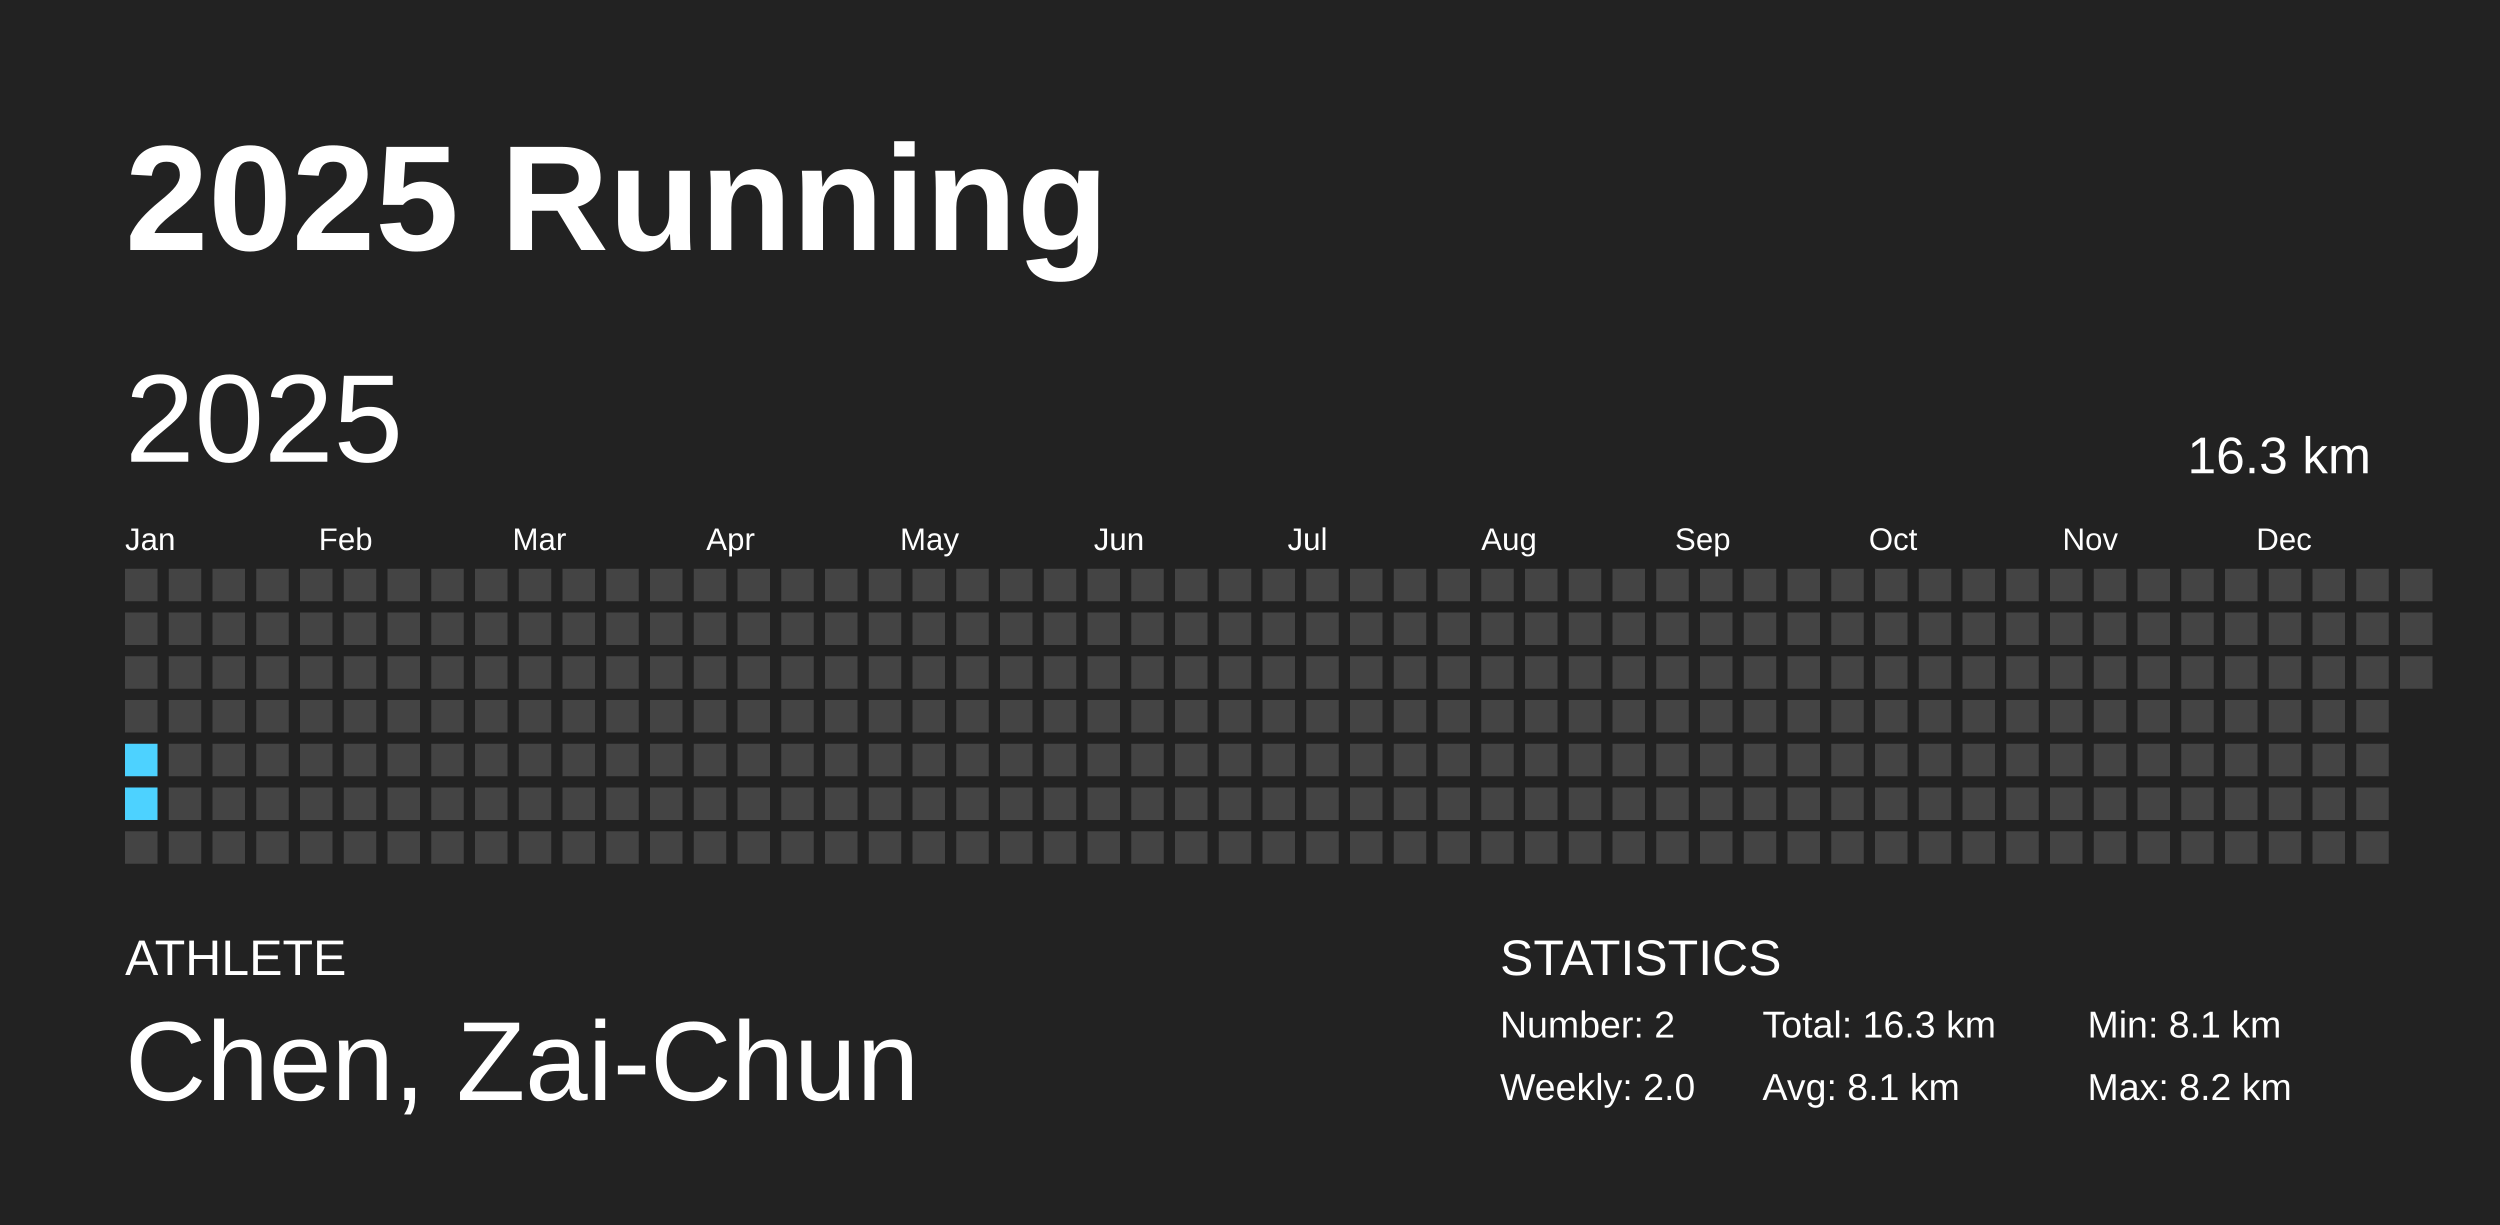
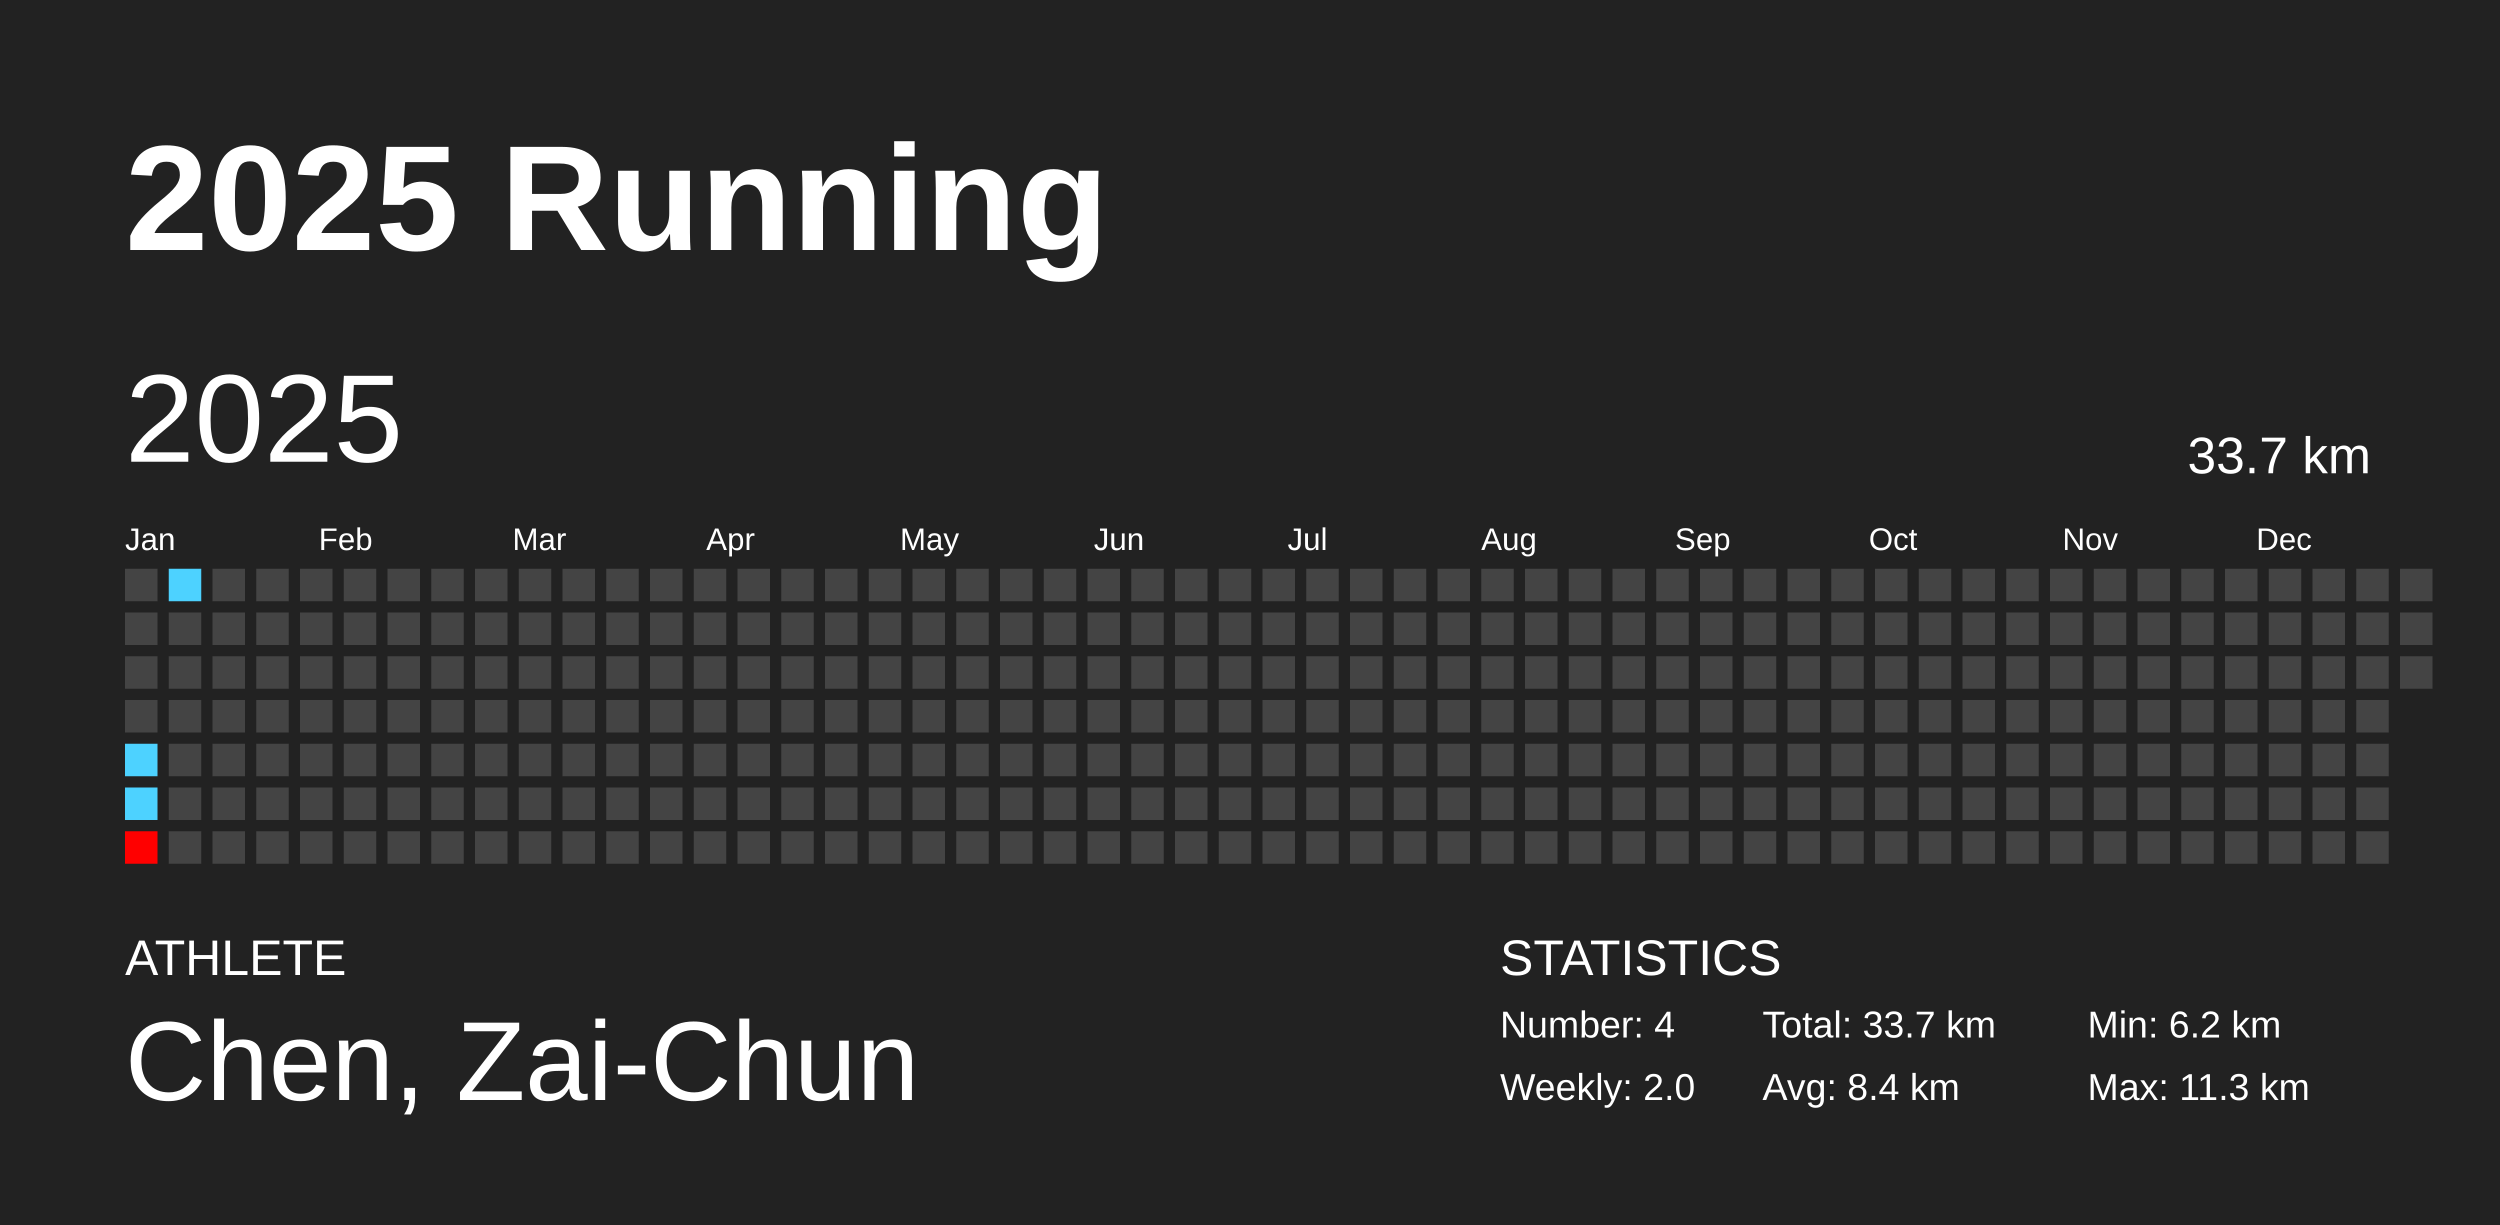
<svg xmlns="http://www.w3.org/2000/svg" baseProfile="full" height="98mm" version="1.1" viewBox="0,0,200,98" width="200mm">
  <defs />
  <rect fill="#222222" height="98" width="200" x="0" y="0" />
  <text fill="#FFFFFF" style="font-size:12px; font-family:Arial; font-weight:bold;" x="10" y="20">2025 Running</text>
  <text fill="#FFFFFF" style="font-size:4px; font-family:Arial" x="10" y="78">ATHLETE</text>
  <text fill="#FFFFFF" style="font-size:9px; font-family:Arial" x="10" y="88">Chen, Zai-Chun</text>
  <text fill="#FFFFFF" style="font-size:4px; font-family:Arial" x="120" y="78">STATISTICS</text>
-   <text fill="#FFFFFF" style="font-size:3px; font-family:Arial" x="120" y="83">Number: 2</text>
+   <text fill="#FFFFFF" style="font-size:3px; font-family:Arial" x="120" y="83">Number: 4</text>
  <text fill="#FFFFFF" style="font-size:3px; font-family:Arial" x="120" y="88">Weekly: 2.0</text>
-   <text fill="#FFFFFF" style="font-size:3px; font-family:Arial" x="141" y="83">Total: 16.3 km</text>
-   <text fill="#FFFFFF" style="font-size:3px; font-family:Arial" x="141" y="88">Avg: 8.1 km</text>
-   <text fill="#FFFFFF" style="font-size:3px; font-family:Arial" x="167" y="83">Min: 8.1 km</text>
-   <text fill="#FFFFFF" style="font-size:3px; font-family:Arial" x="167" y="88">Max: 8.2 km</text>
+   <text fill="#FFFFFF" style="font-size:3px; font-family:Arial" x="141" y="83">Total: 33.7 km</text>
+   <text fill="#FFFFFF" style="font-size:3px; font-family:Arial" x="141" y="88">Avg: 8.4 km</text>
+   <text fill="#FFFFFF" style="font-size:3px; font-family:Arial" x="167" y="83">Min: 6.2 km</text>
+   <text fill="#FFFFFF" style="font-size:3px; font-family:Arial" x="167" y="88">Max: 11.3 km</text>
  <text dominant-baseline="hanging" fill="#FFFFFF" style="font-size:10.0px; font-family:Arial;" x="10" y="30">2025</text>
-   <text dominant-baseline="hanging" fill="#FFFFFF" style="font-size:4.125px; font-family:Arial;" x="175" y="35">16.3 km</text>
+   <text dominant-baseline="hanging" fill="#FFFFFF" style="font-size:4.125px; font-family:Arial;" x="175" y="35">33.7 km</text>
  <text fill="#FFFFFF" style="font-size:2.5px; font-family:Arial" x="10.0" y="44">Jan</text>
  <text fill="#FFFFFF" style="font-size:2.5px; font-family:Arial" x="25.5" y="44">Feb</text>
  <text fill="#FFFFFF" style="font-size:2.5px; font-family:Arial" x="41.0" y="44">Mar</text>
  <text fill="#FFFFFF" style="font-size:2.5px; font-family:Arial" x="56.5" y="44">Apr</text>
  <text fill="#FFFFFF" style="font-size:2.5px; font-family:Arial" x="72.0" y="44">May</text>
  <text fill="#FFFFFF" style="font-size:2.5px; font-family:Arial" x="87.5" y="44">Jun</text>
  <text fill="#FFFFFF" style="font-size:2.5px; font-family:Arial" x="103.0" y="44">Jul</text>
  <text fill="#FFFFFF" style="font-size:2.5px; font-family:Arial" x="118.5" y="44">Aug</text>
  <text fill="#FFFFFF" style="font-size:2.5px; font-family:Arial" x="134.0" y="44">Sep</text>
  <text fill="#FFFFFF" style="font-size:2.5px; font-family:Arial" x="149.5" y="44">Oct</text>
  <text fill="#FFFFFF" style="font-size:2.5px; font-family:Arial" x="165.0" y="44">Nov</text>
  <text fill="#FFFFFF" style="font-size:2.5px; font-family:Arial" x="180.5" y="44">Dec</text>
  <rect fill="#444444" height="2.6" width="2.6" x="10.0" y="45.5" />
  <rect fill="#444444" height="2.6" width="2.6" x="10.0" y="49.0" />
  <rect fill="#444444" height="2.6" width="2.6" x="10.0" y="52.5" />
  <rect fill="#444444" height="2.6" width="2.6" x="10.0" y="56.0" />
  <rect fill="#4dd2ff" height="2.6" width="2.6" x="10.0" y="59.5" />
  <rect fill="#4dd2ff" height="2.6" width="2.6" x="10.0" y="63.0" />
-   <rect fill="#444444" height="2.6" width="2.6" x="10.0" y="66.5" />
-   <rect fill="#444444" height="2.6" width="2.6" x="13.5" y="45.5" />
+   <rect fill="#ff0000" height="2.6" width="2.6" x="10.0" y="66.5" />
+   <rect fill="#4dd2ff" height="2.6" width="2.6" x="13.5" y="45.5" />
  <rect fill="#444444" height="2.6" width="2.6" x="13.5" y="49.0" />
  <rect fill="#444444" height="2.6" width="2.6" x="13.5" y="52.5" />
  <rect fill="#444444" height="2.6" width="2.6" x="13.5" y="56.0" />
  <rect fill="#444444" height="2.6" width="2.6" x="13.5" y="59.5" />
  <rect fill="#444444" height="2.6" width="2.6" x="13.5" y="63.0" />
  <rect fill="#444444" height="2.6" width="2.6" x="13.5" y="66.5" />
  <rect fill="#444444" height="2.6" width="2.6" x="17.0" y="45.5" />
  <rect fill="#444444" height="2.6" width="2.6" x="17.0" y="49.0" />
  <rect fill="#444444" height="2.6" width="2.6" x="17.0" y="52.5" />
  <rect fill="#444444" height="2.6" width="2.6" x="17.0" y="56.0" />
  <rect fill="#444444" height="2.6" width="2.6" x="17.0" y="59.5" />
  <rect fill="#444444" height="2.6" width="2.6" x="17.0" y="63.0" />
  <rect fill="#444444" height="2.6" width="2.6" x="17.0" y="66.5" />
  <rect fill="#444444" height="2.6" width="2.6" x="20.5" y="45.5" />
  <rect fill="#444444" height="2.6" width="2.6" x="20.5" y="49.0" />
  <rect fill="#444444" height="2.6" width="2.6" x="20.5" y="52.5" />
  <rect fill="#444444" height="2.6" width="2.6" x="20.5" y="56.0" />
  <rect fill="#444444" height="2.6" width="2.6" x="20.5" y="59.5" />
  <rect fill="#444444" height="2.6" width="2.6" x="20.5" y="63.0" />
  <rect fill="#444444" height="2.6" width="2.6" x="20.5" y="66.5" />
  <rect fill="#444444" height="2.6" width="2.6" x="24.0" y="45.5" />
  <rect fill="#444444" height="2.6" width="2.6" x="24.0" y="49.0" />
  <rect fill="#444444" height="2.6" width="2.6" x="24.0" y="52.5" />
  <rect fill="#444444" height="2.6" width="2.6" x="24.0" y="56.0" />
  <rect fill="#444444" height="2.6" width="2.6" x="24.0" y="59.5" />
  <rect fill="#444444" height="2.6" width="2.6" x="24.0" y="63.0" />
  <rect fill="#444444" height="2.6" width="2.6" x="24.0" y="66.5" />
  <rect fill="#444444" height="2.6" width="2.6" x="27.5" y="45.5" />
  <rect fill="#444444" height="2.6" width="2.6" x="27.5" y="49.0" />
  <rect fill="#444444" height="2.6" width="2.6" x="27.5" y="52.5" />
  <rect fill="#444444" height="2.6" width="2.6" x="27.5" y="56.0" />
  <rect fill="#444444" height="2.6" width="2.6" x="27.5" y="59.5" />
  <rect fill="#444444" height="2.6" width="2.6" x="27.5" y="63.0" />
  <rect fill="#444444" height="2.6" width="2.6" x="27.5" y="66.5" />
  <rect fill="#444444" height="2.6" width="2.6" x="31.0" y="45.5" />
  <rect fill="#444444" height="2.6" width="2.6" x="31.0" y="49.0" />
  <rect fill="#444444" height="2.6" width="2.6" x="31.0" y="52.5" />
  <rect fill="#444444" height="2.6" width="2.6" x="31.0" y="56.0" />
  <rect fill="#444444" height="2.6" width="2.6" x="31.0" y="59.5" />
  <rect fill="#444444" height="2.6" width="2.6" x="31.0" y="63.0" />
  <rect fill="#444444" height="2.6" width="2.6" x="31.0" y="66.5" />
  <rect fill="#444444" height="2.6" width="2.6" x="34.5" y="45.5" />
  <rect fill="#444444" height="2.6" width="2.6" x="34.5" y="49.0" />
  <rect fill="#444444" height="2.6" width="2.6" x="34.5" y="52.5" />
  <rect fill="#444444" height="2.6" width="2.6" x="34.5" y="56.0" />
  <rect fill="#444444" height="2.6" width="2.6" x="34.5" y="59.5" />
  <rect fill="#444444" height="2.6" width="2.6" x="34.5" y="63.0" />
  <rect fill="#444444" height="2.6" width="2.6" x="34.5" y="66.5" />
  <rect fill="#444444" height="2.6" width="2.6" x="38.0" y="45.5" />
  <rect fill="#444444" height="2.6" width="2.6" x="38.0" y="49.0" />
  <rect fill="#444444" height="2.6" width="2.6" x="38.0" y="52.5" />
  <rect fill="#444444" height="2.6" width="2.6" x="38.0" y="56.0" />
  <rect fill="#444444" height="2.6" width="2.6" x="38.0" y="59.5" />
  <rect fill="#444444" height="2.6" width="2.6" x="38.0" y="63.0" />
  <rect fill="#444444" height="2.6" width="2.6" x="38.0" y="66.5" />
  <rect fill="#444444" height="2.6" width="2.6" x="41.5" y="45.5" />
  <rect fill="#444444" height="2.6" width="2.6" x="41.5" y="49.0" />
  <rect fill="#444444" height="2.6" width="2.6" x="41.5" y="52.5" />
  <rect fill="#444444" height="2.6" width="2.6" x="41.5" y="56.0" />
  <rect fill="#444444" height="2.6" width="2.6" x="41.5" y="59.5" />
  <rect fill="#444444" height="2.6" width="2.6" x="41.5" y="63.0" />
  <rect fill="#444444" height="2.6" width="2.6" x="41.5" y="66.5" />
  <rect fill="#444444" height="2.6" width="2.6" x="45.0" y="45.5" />
  <rect fill="#444444" height="2.6" width="2.6" x="45.0" y="49.0" />
  <rect fill="#444444" height="2.6" width="2.6" x="45.0" y="52.5" />
  <rect fill="#444444" height="2.6" width="2.6" x="45.0" y="56.0" />
  <rect fill="#444444" height="2.6" width="2.6" x="45.0" y="59.5" />
  <rect fill="#444444" height="2.6" width="2.6" x="45.0" y="63.0" />
  <rect fill="#444444" height="2.6" width="2.6" x="45.0" y="66.5" />
  <rect fill="#444444" height="2.6" width="2.6" x="48.5" y="45.5" />
  <rect fill="#444444" height="2.6" width="2.6" x="48.5" y="49.0" />
  <rect fill="#444444" height="2.6" width="2.6" x="48.5" y="52.5" />
  <rect fill="#444444" height="2.6" width="2.6" x="48.5" y="56.0" />
  <rect fill="#444444" height="2.6" width="2.6" x="48.5" y="59.5" />
  <rect fill="#444444" height="2.6" width="2.6" x="48.5" y="63.0" />
  <rect fill="#444444" height="2.6" width="2.6" x="48.5" y="66.5" />
  <rect fill="#444444" height="2.6" width="2.6" x="52.0" y="45.5" />
  <rect fill="#444444" height="2.6" width="2.6" x="52.0" y="49.0" />
  <rect fill="#444444" height="2.6" width="2.6" x="52.0" y="52.5" />
  <rect fill="#444444" height="2.6" width="2.6" x="52.0" y="56.0" />
  <rect fill="#444444" height="2.6" width="2.6" x="52.0" y="59.5" />
  <rect fill="#444444" height="2.6" width="2.6" x="52.0" y="63.0" />
  <rect fill="#444444" height="2.6" width="2.6" x="52.0" y="66.5" />
  <rect fill="#444444" height="2.6" width="2.6" x="55.5" y="45.5" />
  <rect fill="#444444" height="2.6" width="2.6" x="55.5" y="49.0" />
  <rect fill="#444444" height="2.6" width="2.6" x="55.5" y="52.5" />
  <rect fill="#444444" height="2.6" width="2.6" x="55.5" y="56.0" />
  <rect fill="#444444" height="2.6" width="2.6" x="55.5" y="59.5" />
  <rect fill="#444444" height="2.6" width="2.6" x="55.5" y="63.0" />
  <rect fill="#444444" height="2.6" width="2.6" x="55.5" y="66.5" />
  <rect fill="#444444" height="2.6" width="2.6" x="59.0" y="45.5" />
  <rect fill="#444444" height="2.6" width="2.6" x="59.0" y="49.0" />
  <rect fill="#444444" height="2.6" width="2.6" x="59.0" y="52.5" />
  <rect fill="#444444" height="2.6" width="2.6" x="59.0" y="56.0" />
  <rect fill="#444444" height="2.6" width="2.6" x="59.0" y="59.5" />
  <rect fill="#444444" height="2.6" width="2.6" x="59.0" y="63.0" />
  <rect fill="#444444" height="2.6" width="2.6" x="59.0" y="66.5" />
  <rect fill="#444444" height="2.6" width="2.6" x="62.5" y="45.5" />
  <rect fill="#444444" height="2.6" width="2.6" x="62.5" y="49.0" />
  <rect fill="#444444" height="2.6" width="2.6" x="62.5" y="52.5" />
  <rect fill="#444444" height="2.6" width="2.6" x="62.5" y="56.0" />
  <rect fill="#444444" height="2.6" width="2.6" x="62.5" y="59.5" />
  <rect fill="#444444" height="2.6" width="2.6" x="62.5" y="63.0" />
  <rect fill="#444444" height="2.6" width="2.6" x="62.5" y="66.5" />
  <rect fill="#444444" height="2.6" width="2.6" x="66.0" y="45.5" />
  <rect fill="#444444" height="2.6" width="2.6" x="66.0" y="49.0" />
  <rect fill="#444444" height="2.6" width="2.6" x="66.0" y="52.5" />
  <rect fill="#444444" height="2.6" width="2.6" x="66.0" y="56.0" />
  <rect fill="#444444" height="2.6" width="2.6" x="66.0" y="59.5" />
  <rect fill="#444444" height="2.6" width="2.6" x="66.0" y="63.0" />
  <rect fill="#444444" height="2.6" width="2.6" x="66.0" y="66.5" />
  <rect fill="#444444" height="2.6" width="2.6" x="69.5" y="45.5" />
  <rect fill="#444444" height="2.6" width="2.6" x="69.5" y="49.0" />
  <rect fill="#444444" height="2.6" width="2.6" x="69.5" y="52.5" />
  <rect fill="#444444" height="2.6" width="2.6" x="69.5" y="56.0" />
  <rect fill="#444444" height="2.6" width="2.6" x="69.5" y="59.5" />
  <rect fill="#444444" height="2.6" width="2.6" x="69.5" y="63.0" />
  <rect fill="#444444" height="2.6" width="2.6" x="69.5" y="66.5" />
  <rect fill="#444444" height="2.6" width="2.6" x="73.0" y="45.5" />
  <rect fill="#444444" height="2.6" width="2.6" x="73.0" y="49.0" />
  <rect fill="#444444" height="2.6" width="2.6" x="73.0" y="52.5" />
  <rect fill="#444444" height="2.6" width="2.6" x="73.0" y="56.0" />
  <rect fill="#444444" height="2.6" width="2.6" x="73.0" y="59.5" />
  <rect fill="#444444" height="2.6" width="2.6" x="73.0" y="63.0" />
  <rect fill="#444444" height="2.6" width="2.6" x="73.0" y="66.5" />
  <rect fill="#444444" height="2.6" width="2.6" x="76.5" y="45.5" />
  <rect fill="#444444" height="2.6" width="2.6" x="76.5" y="49.0" />
  <rect fill="#444444" height="2.6" width="2.6" x="76.5" y="52.5" />
  <rect fill="#444444" height="2.6" width="2.6" x="76.5" y="56.0" />
  <rect fill="#444444" height="2.6" width="2.6" x="76.5" y="59.5" />
  <rect fill="#444444" height="2.6" width="2.6" x="76.5" y="63.0" />
  <rect fill="#444444" height="2.6" width="2.6" x="76.5" y="66.5" />
  <rect fill="#444444" height="2.6" width="2.6" x="80.0" y="45.5" />
  <rect fill="#444444" height="2.6" width="2.6" x="80.0" y="49.0" />
  <rect fill="#444444" height="2.6" width="2.6" x="80.0" y="52.5" />
  <rect fill="#444444" height="2.6" width="2.6" x="80.0" y="56.0" />
  <rect fill="#444444" height="2.6" width="2.6" x="80.0" y="59.5" />
  <rect fill="#444444" height="2.6" width="2.6" x="80.0" y="63.0" />
  <rect fill="#444444" height="2.6" width="2.6" x="80.0" y="66.5" />
  <rect fill="#444444" height="2.6" width="2.6" x="83.5" y="45.5" />
  <rect fill="#444444" height="2.6" width="2.6" x="83.5" y="49.0" />
  <rect fill="#444444" height="2.6" width="2.6" x="83.5" y="52.5" />
  <rect fill="#444444" height="2.6" width="2.6" x="83.5" y="56.0" />
  <rect fill="#444444" height="2.6" width="2.6" x="83.5" y="59.5" />
  <rect fill="#444444" height="2.6" width="2.6" x="83.5" y="63.0" />
  <rect fill="#444444" height="2.6" width="2.6" x="83.5" y="66.5" />
  <rect fill="#444444" height="2.6" width="2.6" x="87.0" y="45.5" />
  <rect fill="#444444" height="2.6" width="2.6" x="87.0" y="49.0" />
  <rect fill="#444444" height="2.6" width="2.6" x="87.0" y="52.5" />
  <rect fill="#444444" height="2.6" width="2.6" x="87.0" y="56.0" />
  <rect fill="#444444" height="2.6" width="2.6" x="87.0" y="59.5" />
  <rect fill="#444444" height="2.6" width="2.6" x="87.0" y="63.0" />
  <rect fill="#444444" height="2.6" width="2.6" x="87.0" y="66.5" />
  <rect fill="#444444" height="2.6" width="2.6" x="90.5" y="45.5" />
  <rect fill="#444444" height="2.6" width="2.6" x="90.5" y="49.0" />
  <rect fill="#444444" height="2.6" width="2.6" x="90.5" y="52.5" />
  <rect fill="#444444" height="2.6" width="2.6" x="90.5" y="56.0" />
  <rect fill="#444444" height="2.6" width="2.6" x="90.5" y="59.5" />
  <rect fill="#444444" height="2.6" width="2.6" x="90.5" y="63.0" />
  <rect fill="#444444" height="2.6" width="2.6" x="90.5" y="66.5" />
  <rect fill="#444444" height="2.6" width="2.6" x="94.0" y="45.5" />
  <rect fill="#444444" height="2.6" width="2.6" x="94.0" y="49.0" />
  <rect fill="#444444" height="2.6" width="2.6" x="94.0" y="52.5" />
  <rect fill="#444444" height="2.6" width="2.6" x="94.0" y="56.0" />
  <rect fill="#444444" height="2.6" width="2.6" x="94.0" y="59.5" />
  <rect fill="#444444" height="2.6" width="2.6" x="94.0" y="63.0" />
  <rect fill="#444444" height="2.6" width="2.6" x="94.0" y="66.5" />
  <rect fill="#444444" height="2.6" width="2.6" x="97.5" y="45.5" />
  <rect fill="#444444" height="2.6" width="2.6" x="97.5" y="49.0" />
  <rect fill="#444444" height="2.6" width="2.6" x="97.5" y="52.5" />
  <rect fill="#444444" height="2.6" width="2.6" x="97.5" y="56.0" />
  <rect fill="#444444" height="2.6" width="2.6" x="97.5" y="59.5" />
  <rect fill="#444444" height="2.6" width="2.6" x="97.5" y="63.0" />
  <rect fill="#444444" height="2.6" width="2.6" x="97.5" y="66.5" />
  <rect fill="#444444" height="2.6" width="2.6" x="101.0" y="45.5" />
  <rect fill="#444444" height="2.6" width="2.6" x="101.0" y="49.0" />
  <rect fill="#444444" height="2.6" width="2.6" x="101.0" y="52.5" />
  <rect fill="#444444" height="2.6" width="2.6" x="101.0" y="56.0" />
  <rect fill="#444444" height="2.6" width="2.6" x="101.0" y="59.5" />
  <rect fill="#444444" height="2.6" width="2.6" x="101.0" y="63.0" />
  <rect fill="#444444" height="2.6" width="2.6" x="101.0" y="66.5" />
  <rect fill="#444444" height="2.6" width="2.6" x="104.5" y="45.5" />
  <rect fill="#444444" height="2.6" width="2.6" x="104.5" y="49.0" />
  <rect fill="#444444" height="2.6" width="2.6" x="104.5" y="52.5" />
  <rect fill="#444444" height="2.6" width="2.6" x="104.5" y="56.0" />
  <rect fill="#444444" height="2.6" width="2.6" x="104.5" y="59.5" />
  <rect fill="#444444" height="2.6" width="2.6" x="104.5" y="63.0" />
  <rect fill="#444444" height="2.6" width="2.6" x="104.5" y="66.5" />
  <rect fill="#444444" height="2.6" width="2.6" x="108.0" y="45.5" />
  <rect fill="#444444" height="2.6" width="2.6" x="108.0" y="49.0" />
  <rect fill="#444444" height="2.6" width="2.6" x="108.0" y="52.5" />
  <rect fill="#444444" height="2.6" width="2.6" x="108.0" y="56.0" />
  <rect fill="#444444" height="2.6" width="2.6" x="108.0" y="59.5" />
  <rect fill="#444444" height="2.6" width="2.6" x="108.0" y="63.0" />
  <rect fill="#444444" height="2.6" width="2.6" x="108.0" y="66.5" />
  <rect fill="#444444" height="2.6" width="2.6" x="111.5" y="45.5" />
  <rect fill="#444444" height="2.6" width="2.6" x="111.5" y="49.0" />
  <rect fill="#444444" height="2.6" width="2.6" x="111.5" y="52.5" />
  <rect fill="#444444" height="2.6" width="2.6" x="111.5" y="56.0" />
  <rect fill="#444444" height="2.6" width="2.6" x="111.5" y="59.5" />
  <rect fill="#444444" height="2.6" width="2.6" x="111.5" y="63.0" />
  <rect fill="#444444" height="2.6" width="2.6" x="111.5" y="66.5" />
  <rect fill="#444444" height="2.6" width="2.6" x="115.0" y="45.5" />
  <rect fill="#444444" height="2.6" width="2.6" x="115.0" y="49.0" />
  <rect fill="#444444" height="2.6" width="2.6" x="115.0" y="52.5" />
  <rect fill="#444444" height="2.6" width="2.6" x="115.0" y="56.0" />
  <rect fill="#444444" height="2.6" width="2.6" x="115.0" y="59.5" />
  <rect fill="#444444" height="2.6" width="2.6" x="115.0" y="63.0" />
  <rect fill="#444444" height="2.6" width="2.6" x="115.0" y="66.5" />
  <rect fill="#444444" height="2.6" width="2.6" x="118.5" y="45.5" />
  <rect fill="#444444" height="2.6" width="2.6" x="118.5" y="49.0" />
  <rect fill="#444444" height="2.6" width="2.6" x="118.5" y="52.5" />
  <rect fill="#444444" height="2.6" width="2.6" x="118.5" y="56.0" />
  <rect fill="#444444" height="2.6" width="2.6" x="118.5" y="59.5" />
  <rect fill="#444444" height="2.6" width="2.6" x="118.5" y="63.0" />
  <rect fill="#444444" height="2.6" width="2.6" x="118.5" y="66.5" />
  <rect fill="#444444" height="2.6" width="2.6" x="122.0" y="45.5" />
  <rect fill="#444444" height="2.6" width="2.6" x="122.0" y="49.0" />
  <rect fill="#444444" height="2.6" width="2.6" x="122.0" y="52.5" />
  <rect fill="#444444" height="2.6" width="2.6" x="122.0" y="56.0" />
  <rect fill="#444444" height="2.6" width="2.6" x="122.0" y="59.5" />
  <rect fill="#444444" height="2.6" width="2.6" x="122.0" y="63.0" />
  <rect fill="#444444" height="2.6" width="2.6" x="122.0" y="66.5" />
  <rect fill="#444444" height="2.6" width="2.6" x="125.5" y="45.5" />
  <rect fill="#444444" height="2.6" width="2.6" x="125.5" y="49.0" />
  <rect fill="#444444" height="2.6" width="2.6" x="125.5" y="52.5" />
  <rect fill="#444444" height="2.6" width="2.6" x="125.5" y="56.0" />
  <rect fill="#444444" height="2.6" width="2.6" x="125.5" y="59.5" />
  <rect fill="#444444" height="2.6" width="2.6" x="125.5" y="63.0" />
  <rect fill="#444444" height="2.6" width="2.6" x="125.5" y="66.5" />
  <rect fill="#444444" height="2.6" width="2.6" x="129.0" y="45.5" />
  <rect fill="#444444" height="2.6" width="2.6" x="129.0" y="49.0" />
  <rect fill="#444444" height="2.6" width="2.6" x="129.0" y="52.5" />
  <rect fill="#444444" height="2.6" width="2.6" x="129.0" y="56.0" />
  <rect fill="#444444" height="2.6" width="2.6" x="129.0" y="59.5" />
  <rect fill="#444444" height="2.6" width="2.6" x="129.0" y="63.0" />
  <rect fill="#444444" height="2.6" width="2.6" x="129.0" y="66.5" />
  <rect fill="#444444" height="2.6" width="2.6" x="132.5" y="45.5" />
  <rect fill="#444444" height="2.6" width="2.6" x="132.5" y="49.0" />
  <rect fill="#444444" height="2.6" width="2.6" x="132.5" y="52.5" />
  <rect fill="#444444" height="2.6" width="2.6" x="132.5" y="56.0" />
  <rect fill="#444444" height="2.6" width="2.6" x="132.5" y="59.5" />
  <rect fill="#444444" height="2.6" width="2.6" x="132.5" y="63.0" />
  <rect fill="#444444" height="2.6" width="2.6" x="132.5" y="66.5" />
  <rect fill="#444444" height="2.6" width="2.6" x="136.0" y="45.5" />
  <rect fill="#444444" height="2.6" width="2.6" x="136.0" y="49.0" />
  <rect fill="#444444" height="2.6" width="2.6" x="136.0" y="52.5" />
  <rect fill="#444444" height="2.6" width="2.6" x="136.0" y="56.0" />
  <rect fill="#444444" height="2.6" width="2.6" x="136.0" y="59.5" />
  <rect fill="#444444" height="2.6" width="2.6" x="136.0" y="63.0" />
  <rect fill="#444444" height="2.6" width="2.6" x="136.0" y="66.5" />
  <rect fill="#444444" height="2.6" width="2.6" x="139.5" y="45.5" />
  <rect fill="#444444" height="2.6" width="2.6" x="139.5" y="49.0" />
  <rect fill="#444444" height="2.6" width="2.6" x="139.5" y="52.5" />
  <rect fill="#444444" height="2.6" width="2.6" x="139.5" y="56.0" />
  <rect fill="#444444" height="2.6" width="2.6" x="139.5" y="59.5" />
  <rect fill="#444444" height="2.6" width="2.6" x="139.5" y="63.0" />
  <rect fill="#444444" height="2.6" width="2.6" x="139.5" y="66.5" />
  <rect fill="#444444" height="2.6" width="2.6" x="143.0" y="45.5" />
  <rect fill="#444444" height="2.6" width="2.6" x="143.0" y="49.0" />
  <rect fill="#444444" height="2.6" width="2.6" x="143.0" y="52.5" />
  <rect fill="#444444" height="2.6" width="2.6" x="143.0" y="56.0" />
  <rect fill="#444444" height="2.6" width="2.6" x="143.0" y="59.5" />
  <rect fill="#444444" height="2.6" width="2.6" x="143.0" y="63.0" />
  <rect fill="#444444" height="2.6" width="2.6" x="143.0" y="66.5" />
  <rect fill="#444444" height="2.6" width="2.6" x="146.5" y="45.5" />
  <rect fill="#444444" height="2.6" width="2.6" x="146.5" y="49.0" />
  <rect fill="#444444" height="2.6" width="2.6" x="146.5" y="52.5" />
  <rect fill="#444444" height="2.6" width="2.6" x="146.5" y="56.0" />
  <rect fill="#444444" height="2.6" width="2.6" x="146.5" y="59.5" />
  <rect fill="#444444" height="2.6" width="2.6" x="146.5" y="63.0" />
  <rect fill="#444444" height="2.6" width="2.6" x="146.5" y="66.5" />
  <rect fill="#444444" height="2.6" width="2.6" x="150.0" y="45.5" />
  <rect fill="#444444" height="2.6" width="2.6" x="150.0" y="49.0" />
  <rect fill="#444444" height="2.6" width="2.6" x="150.0" y="52.5" />
  <rect fill="#444444" height="2.6" width="2.6" x="150.0" y="56.0" />
  <rect fill="#444444" height="2.6" width="2.6" x="150.0" y="59.5" />
  <rect fill="#444444" height="2.6" width="2.6" x="150.0" y="63.0" />
  <rect fill="#444444" height="2.6" width="2.6" x="150.0" y="66.5" />
  <rect fill="#444444" height="2.6" width="2.6" x="153.5" y="45.5" />
  <rect fill="#444444" height="2.6" width="2.6" x="153.5" y="49.0" />
  <rect fill="#444444" height="2.6" width="2.6" x="153.5" y="52.5" />
  <rect fill="#444444" height="2.6" width="2.6" x="153.5" y="56.0" />
  <rect fill="#444444" height="2.6" width="2.6" x="153.5" y="59.5" />
  <rect fill="#444444" height="2.6" width="2.6" x="153.5" y="63.0" />
  <rect fill="#444444" height="2.6" width="2.6" x="153.5" y="66.5" />
  <rect fill="#444444" height="2.6" width="2.6" x="157.0" y="45.5" />
  <rect fill="#444444" height="2.6" width="2.6" x="157.0" y="49.0" />
  <rect fill="#444444" height="2.6" width="2.6" x="157.0" y="52.5" />
  <rect fill="#444444" height="2.6" width="2.6" x="157.0" y="56.0" />
  <rect fill="#444444" height="2.6" width="2.6" x="157.0" y="59.5" />
  <rect fill="#444444" height="2.6" width="2.6" x="157.0" y="63.0" />
  <rect fill="#444444" height="2.6" width="2.6" x="157.0" y="66.5" />
  <rect fill="#444444" height="2.6" width="2.6" x="160.5" y="45.5" />
  <rect fill="#444444" height="2.6" width="2.6" x="160.5" y="49.0" />
  <rect fill="#444444" height="2.6" width="2.6" x="160.5" y="52.5" />
  <rect fill="#444444" height="2.6" width="2.6" x="160.5" y="56.0" />
  <rect fill="#444444" height="2.6" width="2.6" x="160.5" y="59.5" />
  <rect fill="#444444" height="2.6" width="2.6" x="160.5" y="63.0" />
  <rect fill="#444444" height="2.6" width="2.6" x="160.5" y="66.5" />
  <rect fill="#444444" height="2.6" width="2.6" x="164.0" y="45.5" />
  <rect fill="#444444" height="2.6" width="2.6" x="164.0" y="49.0" />
  <rect fill="#444444" height="2.6" width="2.6" x="164.0" y="52.5" />
  <rect fill="#444444" height="2.6" width="2.6" x="164.0" y="56.0" />
  <rect fill="#444444" height="2.6" width="2.6" x="164.0" y="59.5" />
  <rect fill="#444444" height="2.6" width="2.6" x="164.0" y="63.0" />
  <rect fill="#444444" height="2.6" width="2.6" x="164.0" y="66.5" />
  <rect fill="#444444" height="2.6" width="2.6" x="167.5" y="45.5" />
  <rect fill="#444444" height="2.6" width="2.6" x="167.5" y="49.0" />
  <rect fill="#444444" height="2.6" width="2.6" x="167.5" y="52.5" />
  <rect fill="#444444" height="2.6" width="2.6" x="167.5" y="56.0" />
  <rect fill="#444444" height="2.6" width="2.6" x="167.5" y="59.5" />
  <rect fill="#444444" height="2.6" width="2.6" x="167.5" y="63.0" />
  <rect fill="#444444" height="2.6" width="2.6" x="167.5" y="66.5" />
  <rect fill="#444444" height="2.6" width="2.6" x="171.0" y="45.5" />
  <rect fill="#444444" height="2.6" width="2.6" x="171.0" y="49.0" />
  <rect fill="#444444" height="2.6" width="2.6" x="171.0" y="52.5" />
  <rect fill="#444444" height="2.6" width="2.6" x="171.0" y="56.0" />
  <rect fill="#444444" height="2.6" width="2.6" x="171.0" y="59.5" />
  <rect fill="#444444" height="2.6" width="2.6" x="171.0" y="63.0" />
  <rect fill="#444444" height="2.6" width="2.6" x="171.0" y="66.5" />
  <rect fill="#444444" height="2.6" width="2.6" x="174.5" y="45.5" />
  <rect fill="#444444" height="2.6" width="2.6" x="174.5" y="49.0" />
  <rect fill="#444444" height="2.6" width="2.6" x="174.5" y="52.5" />
  <rect fill="#444444" height="2.6" width="2.6" x="174.5" y="56.0" />
  <rect fill="#444444" height="2.6" width="2.6" x="174.5" y="59.5" />
  <rect fill="#444444" height="2.6" width="2.6" x="174.5" y="63.0" />
  <rect fill="#444444" height="2.6" width="2.6" x="174.5" y="66.5" />
  <rect fill="#444444" height="2.6" width="2.6" x="178.0" y="45.5" />
  <rect fill="#444444" height="2.6" width="2.6" x="178.0" y="49.0" />
  <rect fill="#444444" height="2.6" width="2.6" x="178.0" y="52.5" />
  <rect fill="#444444" height="2.6" width="2.6" x="178.0" y="56.0" />
  <rect fill="#444444" height="2.6" width="2.6" x="178.0" y="59.5" />
  <rect fill="#444444" height="2.6" width="2.6" x="178.0" y="63.0" />
  <rect fill="#444444" height="2.6" width="2.6" x="178.0" y="66.5" />
  <rect fill="#444444" height="2.6" width="2.6" x="181.5" y="45.5" />
  <rect fill="#444444" height="2.6" width="2.6" x="181.5" y="49.0" />
  <rect fill="#444444" height="2.6" width="2.6" x="181.5" y="52.5" />
  <rect fill="#444444" height="2.6" width="2.6" x="181.5" y="56.0" />
  <rect fill="#444444" height="2.6" width="2.6" x="181.5" y="59.5" />
  <rect fill="#444444" height="2.6" width="2.6" x="181.5" y="63.0" />
  <rect fill="#444444" height="2.6" width="2.6" x="181.5" y="66.5" />
  <rect fill="#444444" height="2.6" width="2.6" x="185.0" y="45.5" />
  <rect fill="#444444" height="2.6" width="2.6" x="185.0" y="49.0" />
  <rect fill="#444444" height="2.6" width="2.6" x="185.0" y="52.5" />
  <rect fill="#444444" height="2.6" width="2.6" x="185.0" y="56.0" />
  <rect fill="#444444" height="2.6" width="2.6" x="185.0" y="59.5" />
  <rect fill="#444444" height="2.6" width="2.6" x="185.0" y="63.0" />
  <rect fill="#444444" height="2.6" width="2.6" x="185.0" y="66.5" />
  <rect fill="#444444" height="2.6" width="2.6" x="188.5" y="45.5" />
  <rect fill="#444444" height="2.6" width="2.6" x="188.5" y="49.0" />
  <rect fill="#444444" height="2.6" width="2.6" x="188.5" y="52.5" />
  <rect fill="#444444" height="2.6" width="2.6" x="188.5" y="56.0" />
  <rect fill="#444444" height="2.6" width="2.6" x="188.5" y="59.5" />
  <rect fill="#444444" height="2.6" width="2.6" x="188.5" y="63.0" />
  <rect fill="#444444" height="2.6" width="2.6" x="188.5" y="66.5" />
  <rect fill="#444444" height="2.6" width="2.6" x="192.0" y="45.5" />
  <rect fill="#444444" height="2.6" width="2.6" x="192.0" y="49.0" />
  <rect fill="#444444" height="2.6" width="2.6" x="192.0" y="52.5" />
</svg>
